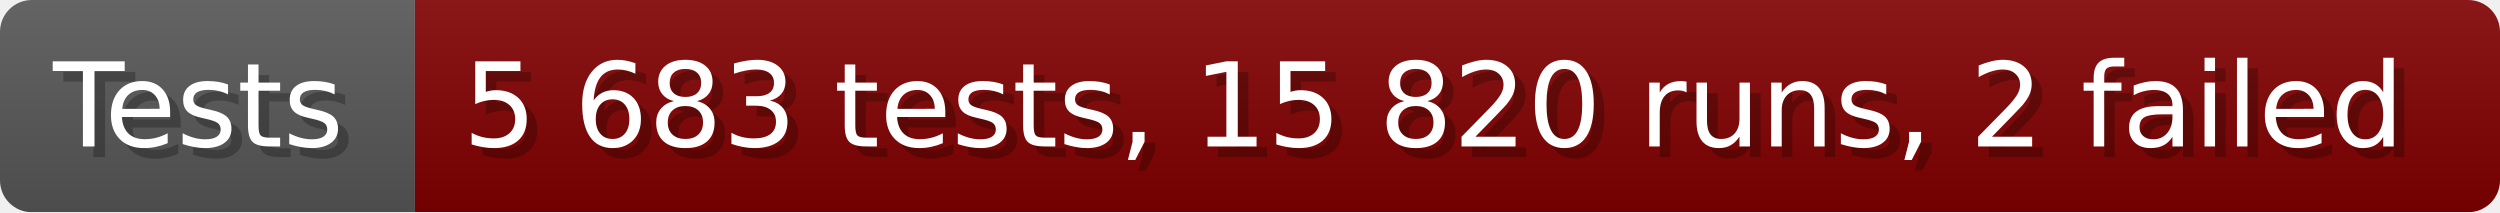
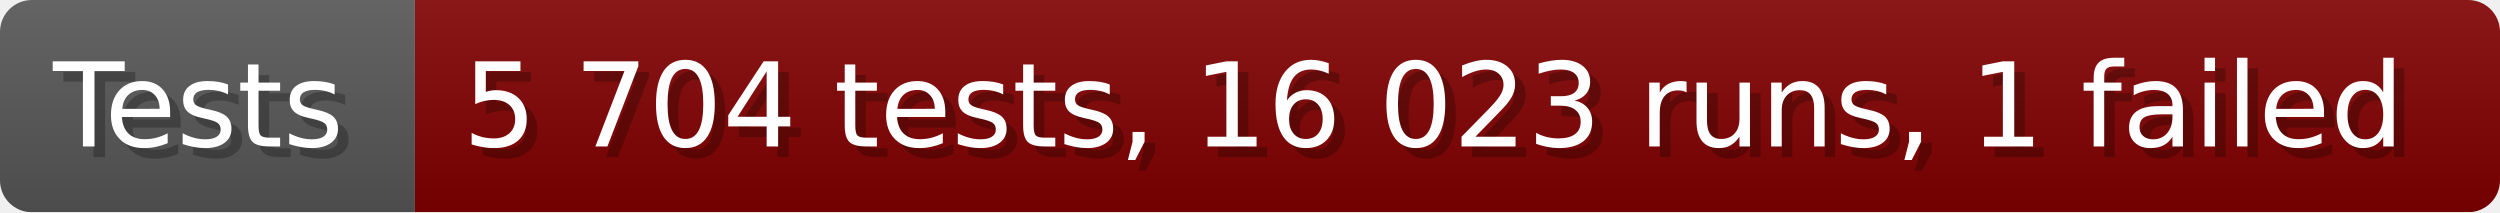
- <svg xmlns="http://www.w3.org/2000/svg" width="235.6" height="20" viewBox="0 0 2356 200" role="img" aria-label="Tests: 5 683 tests, 15 820 runs, 2 failed">
+ <svg xmlns="http://www.w3.org/2000/svg" width="235.6" height="20" viewBox="0 0 2356 200" role="img" aria-label="Tests: 5 704 tests, 16 023 runs, 1 failed">
  <linearGradient id="a" x2="0" y2="100%">
    <stop offset="0" stop-opacity=".1" stop-color="#EEE" />
    <stop offset="1" stop-opacity=".1" />
  </linearGradient>
  <mask id="m">
    <rect width="2356" height="200" rx="30" fill="#FFF" />
  </mask>
  <g mask="url(#m)">
    <rect width="391" height="200" fill="#555" />
    <rect width="1965" height="200" fill="#800000" x="391" />
    <rect width="2356" height="200" fill="url(#a)" />
  </g>
  <g aria-hidden="true" fill="#fff" text-anchor="start" font-family="Verdana,DejaVu Sans,sans-serif" font-size="110">
    <text x="60" y="148" textLength="291" fill="#000" opacity="0.25">Tests</text>
    <text x="50" y="138" textLength="291">Tests</text>
-     <text x="446" y="148" textLength="1865" fill="#000" opacity="0.25">5 683 tests, 15 820 runs, 2 failed</text>
-     <text x="436" y="138" textLength="1865">5 683 tests, 15 820 runs, 2 failed</text>
+     <text x="446" y="148" textLength="1865" fill="#000" opacity="0.25">5 704 tests, 16 023 runs, 1 failed</text>
+     <text x="436" y="138" textLength="1865">5 704 tests, 16 023 runs, 1 failed</text>
  </g>
</svg>
